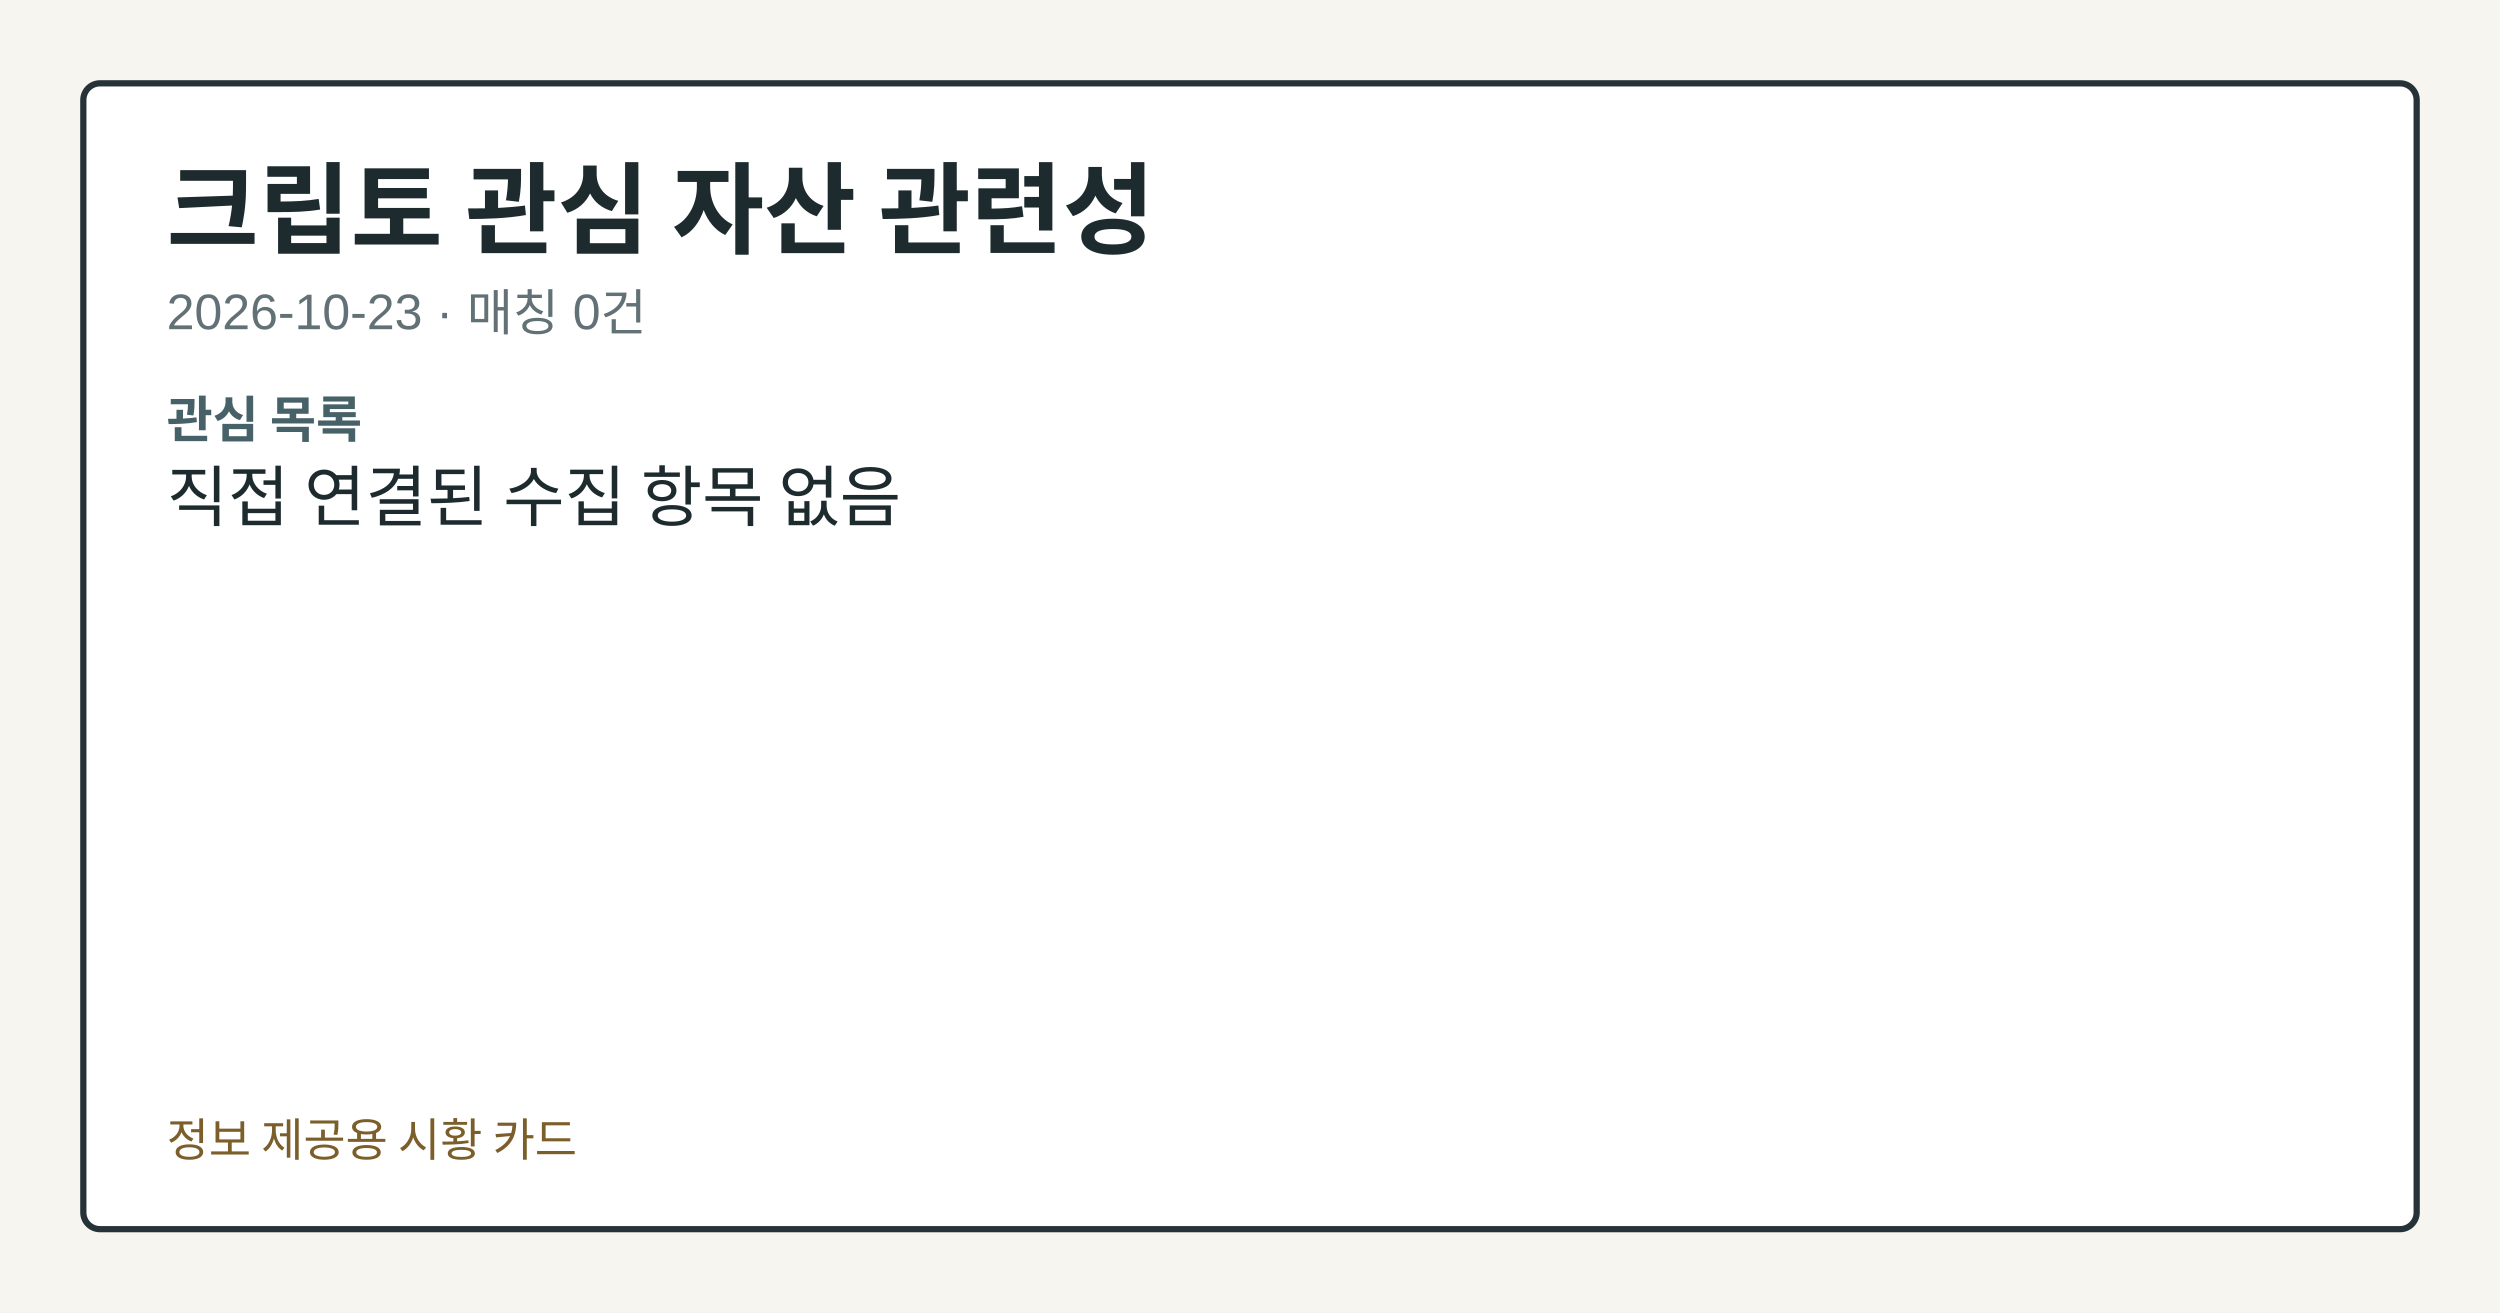
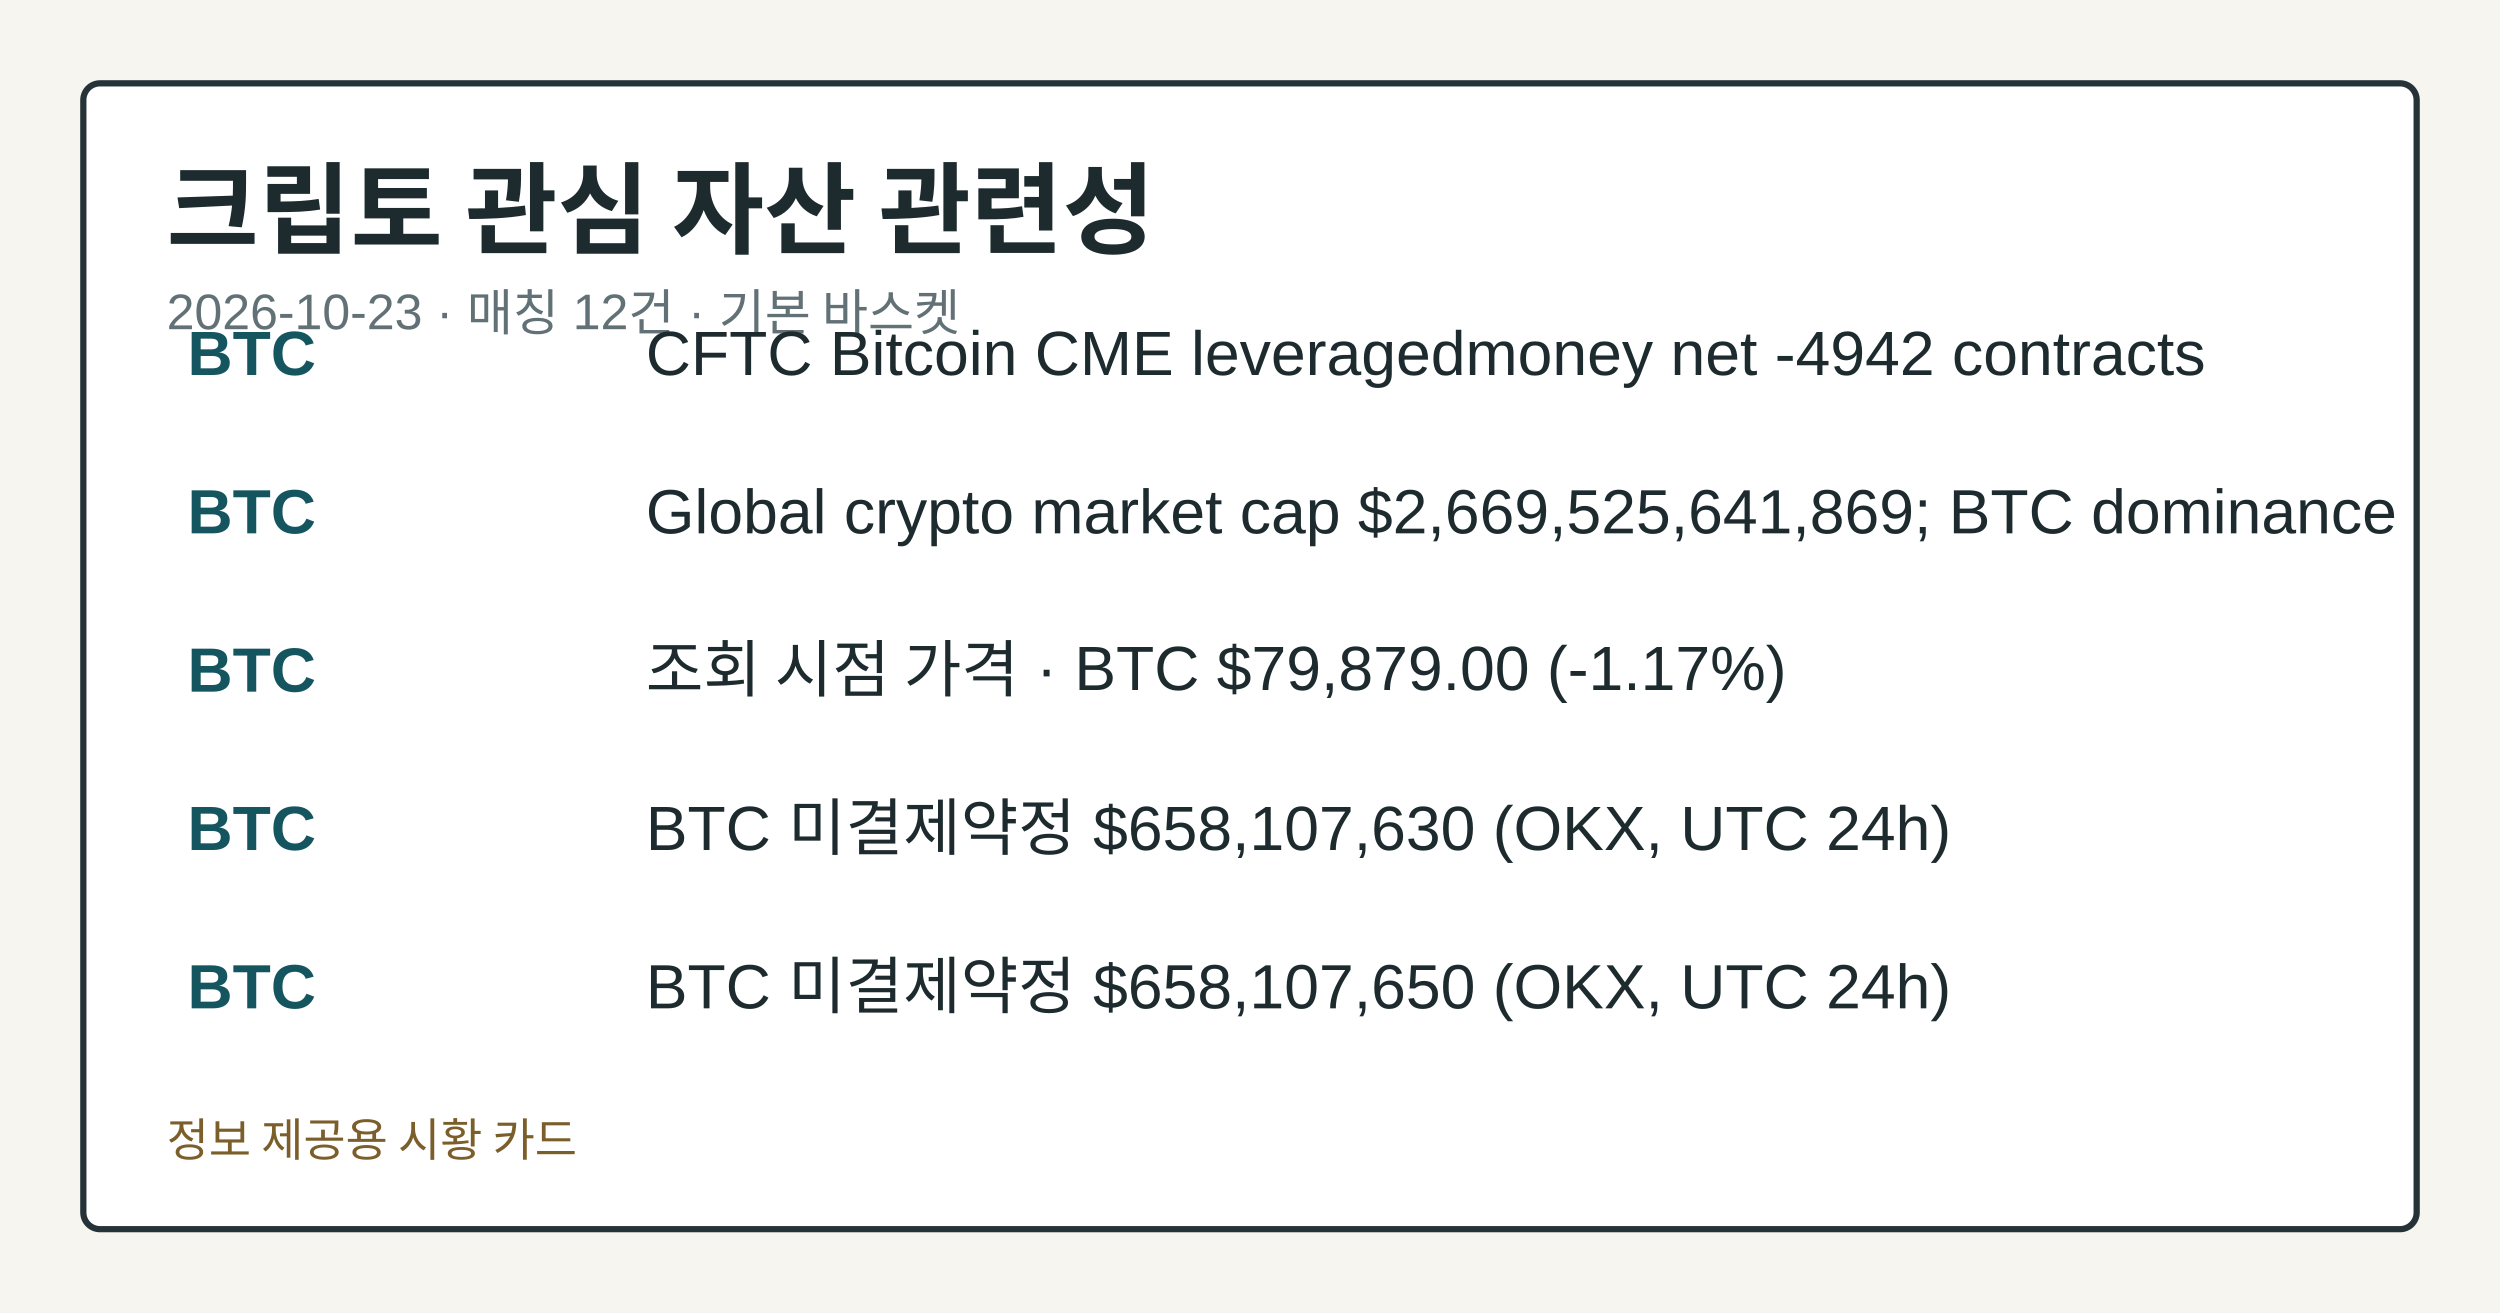
<svg xmlns="http://www.w3.org/2000/svg" width="1200" height="630" viewBox="0 0 1200 630" role="img" aria-label="크립토 관심 자산 관련성">
  <style>.card-bg{fill:#f7f5ef;}.card-frame{fill:#ffffff;stroke:#253238;}.card-title{fill:#1d2b2f;}.card-subtitle{fill:#617176;}.card-label{fill:#476169;}.card-emphasis{fill:#14555f;}.card-text{fill:#1d2b2f;}.card-disclaimer{fill:#7b5e2a;}</style>
  <rect class="card-bg" width="1200" height="630" />
  <rect class="card-frame" x="40" y="40" width="1120" height="550" rx="8" stroke-width="3" />
  <text class="card-title" x="80" y="118" font-family="&quot;Noto Sans KR&quot;, Arial, sans-serif" font-size="48" font-weight="700">크립토 관심 자산 관련성</text>
-   <text class="card-subtitle" x="80" y="158" font-family="&quot;Noto Sans KR&quot;, Arial, sans-serif" font-size="24">2026-10-23 · 매칭 0건</text>
-   <text class="card-label" x="80" y="210" font-family="&quot;Noto Sans KR&quot;, Arial, sans-serif" font-size="24" font-weight="700">관심 목록</text>
-   <text class="card-text" x="80" y="250" font-family="&quot;Noto Sans KR&quot;, Arial, sans-serif" font-size="32">직접 연결된 수집 항목 없음</text>
+   <text class="card-subtitle" x="80" y="158" font-family="&quot;Noto Sans KR&quot;, Arial, sans-serif" font-size="24">2026-10-23 · 매칭 12건 · 기본 바스켓</text>
+   <text class="card-emphasis" x="90" y="180" font-family="&quot;Noto Sans KR&quot;, Arial, sans-serif" font-size="30" font-weight="700">BTC</text>
+   <text class="card-text" x="310" y="180" font-family="&quot;Noto Sans KR&quot;, Arial, sans-serif" font-size="30">CFTC Bitcoin CME leveragedmoney net -4942 contracts</text>
+   <text class="card-emphasis" x="90" y="256" font-family="&quot;Noto Sans KR&quot;, Arial, sans-serif" font-size="30" font-weight="700">BTC</text>
+   <text class="card-text" x="310" y="256" font-family="&quot;Noto Sans KR&quot;, Arial, sans-serif" font-size="30">Global crypto market cap $2,669,525,641,869; BTC dominance</text>
+   <text class="card-emphasis" x="90" y="332" font-family="&quot;Noto Sans KR&quot;, Arial, sans-serif" font-size="30" font-weight="700">BTC</text>
+   <text class="card-text" x="310" y="332" font-family="&quot;Noto Sans KR&quot;, Arial, sans-serif" font-size="30">조회 시점 가격 · BTC $79,879.00 (-1.17%)</text>
+   <text class="card-emphasis" x="90" y="408" font-family="&quot;Noto Sans KR&quot;, Arial, sans-serif" font-size="30" font-weight="700">BTC</text>
+   <text class="card-text" x="310" y="408" font-family="&quot;Noto Sans KR&quot;, Arial, sans-serif" font-size="30">BTC 미결제약정 $658,107,630 (OKX, UTC 24h)</text>
+   <text class="card-emphasis" x="90" y="484" font-family="&quot;Noto Sans KR&quot;, Arial, sans-serif" font-size="30" font-weight="700">BTC</text>
+   <text class="card-text" x="310" y="484" font-family="&quot;Noto Sans KR&quot;, Arial, sans-serif" font-size="30">BTC 미결제약정 $658,107,650 (OKX, UTC 24h)</text>
  <text class="card-disclaimer" x="80" y="555" font-family="&quot;Noto Sans KR&quot;, Arial, sans-serif" font-size="22">정보 제공용 시황 카드</text>
</svg>
